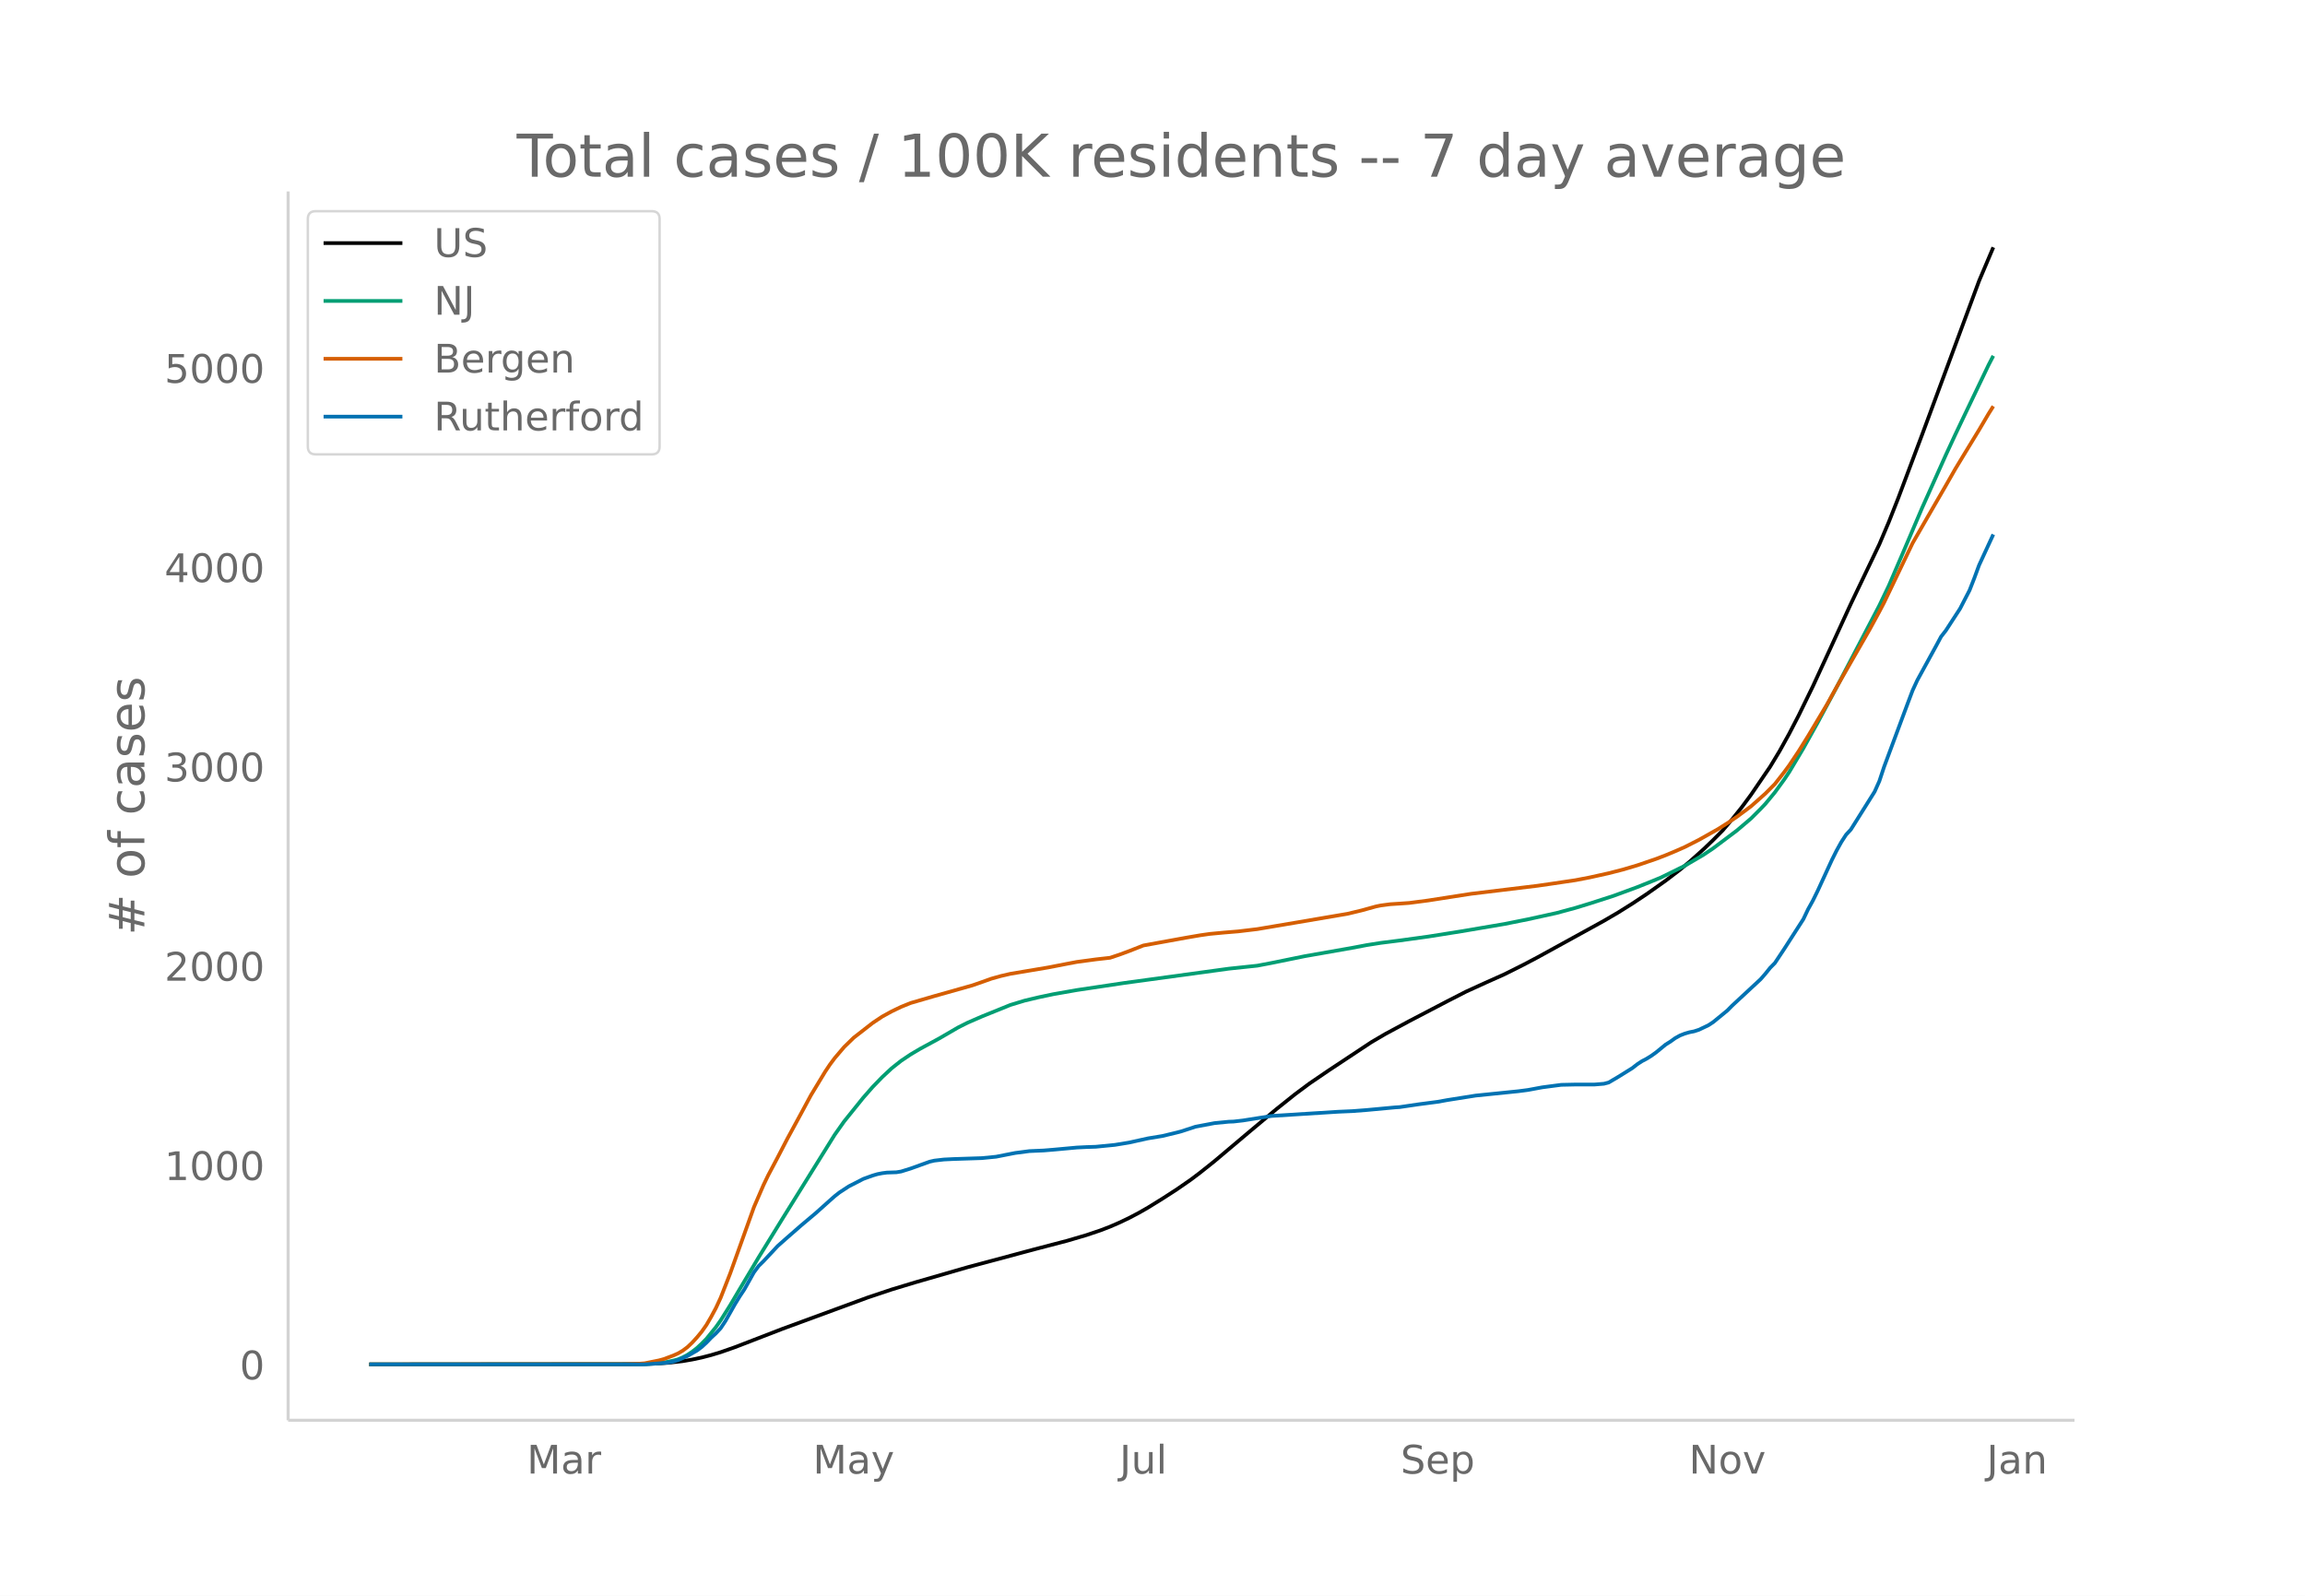
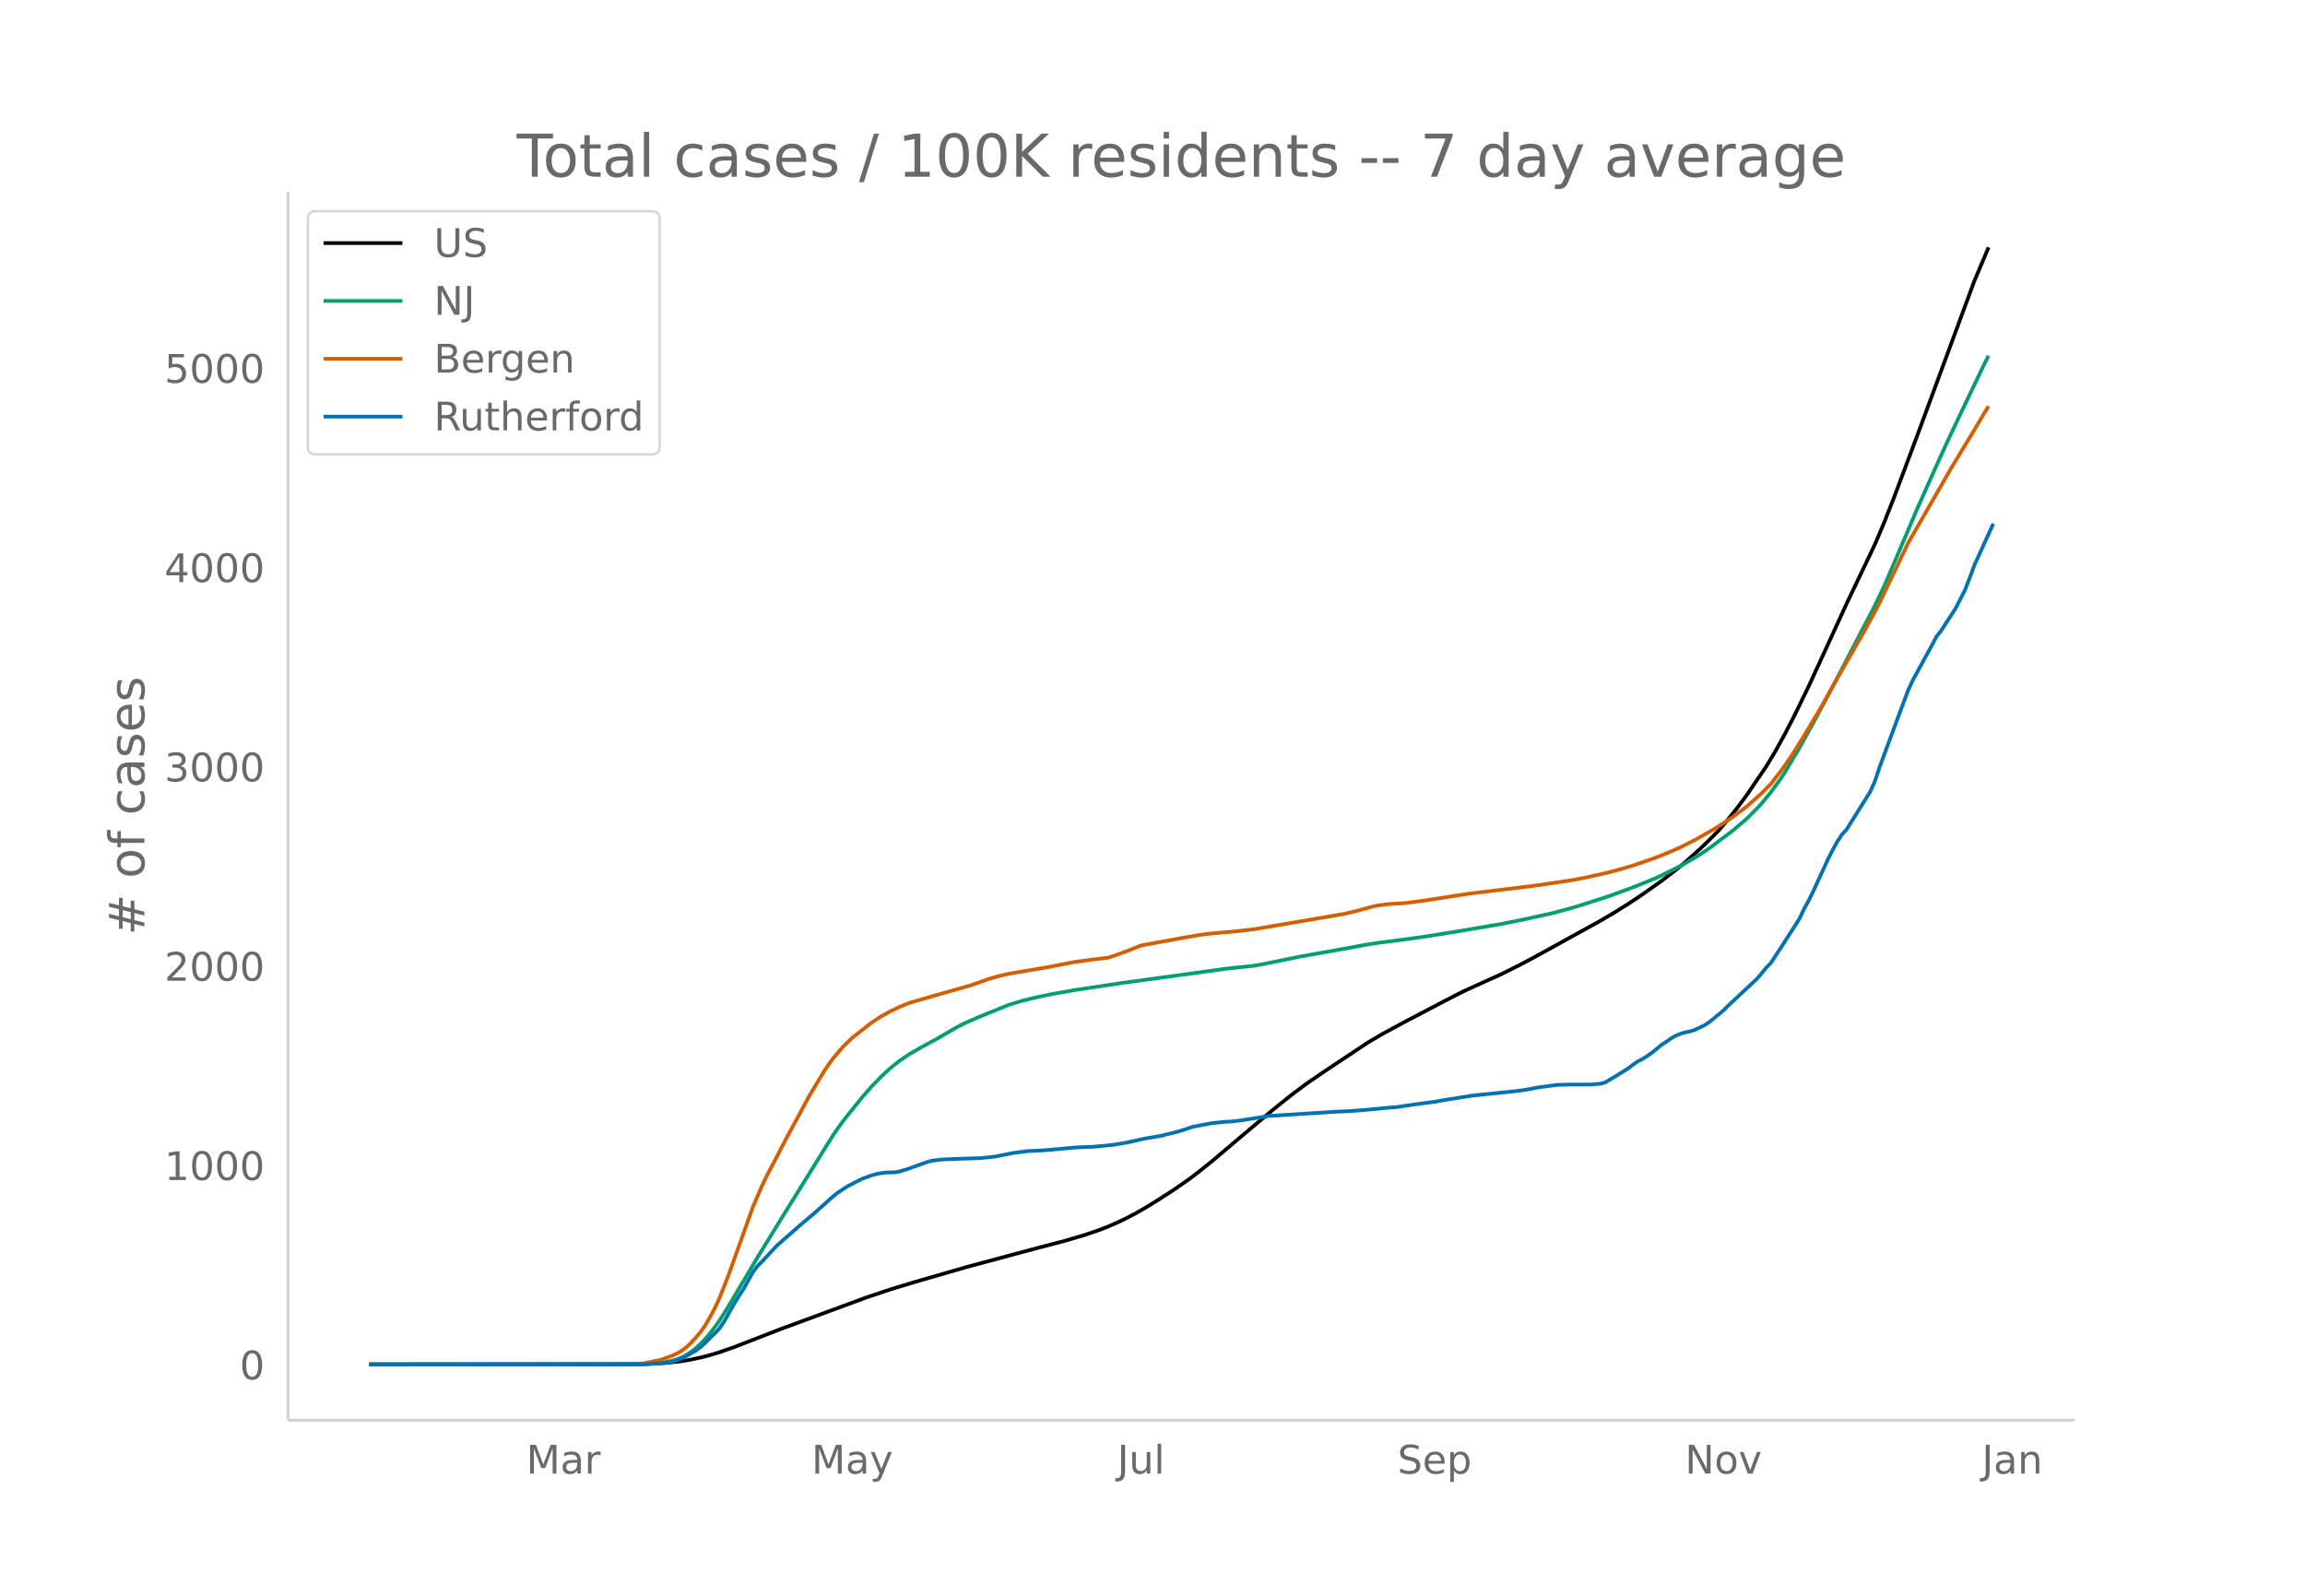
<svg xmlns="http://www.w3.org/2000/svg" xmlns:xlink="http://www.w3.org/1999/xlink" height="864" viewBox="0 0 936 648" width="1248">
  <defs>
    <style>*{stroke-linecap:butt;stroke-linejoin:round}</style>
  </defs>
  <g id="figure_1">
    <path d="M0 648h936V0H0z" fill="#fff" id="patch_1" />
    <g id="axes_1">
      <path d="M117 576.72h725.4V77.76H117z" fill="none" id="patch_2" />
-       <path clip-path="url(#p4361924547)" d="M149.973 554.04l107.98-.093 7.714-.192 5.784-.365 5.785-.664 3.856-.664 3.857-.818 3.856-1 3.857-1.166 5.784-2.025 7.713-2.978 11.57-4.471 34.708-12.757 9.641-3.225 9.641-2.92 21.21-6.123 26.996-7.239 13.497-3.529 7.713-2.27 5.785-1.953 3.857-1.487 3.856-1.676 3.856-1.845 3.857-2.025 3.856-2.207 5.785-3.581 5.785-3.734 5.784-4.007 3.857-2.91 5.785-4.617 13.497-11.38 11.57-9.692 7.713-6.159 5.784-4.303 7.713-5.252 17.354-11.494 5.785-3.394 9.641-5.186 15.426-8.058 7.713-3.948 7.713-3.517 7.713-3.45 7.713-3.856 5.784-3.05 26.995-14.847 5.785-3.386 5.785-3.622 5.785-3.846 7.712-5.453 5.785-4.418 3.857-3.192 5.784-5.18 3.857-3.702 3.856-3.891 3.857-4.534 3.856-4.815 3.857-5.218 7.712-11.301 3.857-6.39 3.856-6.966 3.857-7.445 5.785-11.847 7.712-16.725 7.713-16.773 11.57-24.177 3.856-9.096 3.857-9.758 9.64-25.635 23.14-62.455 5.784-13.648h0" fill="none" stroke="#000" stroke-linecap="round" stroke-width="1.5" id="line2d_1" />
-       <path clip-path="url(#p4361924547)" d="M149.973 554.04l109.909-.09 5.785-.255 3.856-.403 3.856-.79 1.929-.518 1.928-.799 1.928-1.032 1.928-1.276 1.929-1.493 1.928-1.796 1.928-1.955 3.856-4.76 1.929-2.743 3.856-6.134 3.857-6.531 7.713-12.932 9.64-15.638 21.211-34.086 3.857-5.45 7.713-9.576 3.856-4.402 3.857-3.985 3.856-3.597 3.856-3.055 3.857-2.58 3.856-2.28 7.713-4.188 7.713-4.483 3.857-1.936 5.784-2.516 11.57-4.682 5.784-1.756 5.785-1.373 5.785-1.223 9.64-1.695 19.283-2.882 42.421-5.797 11.57-1.22 5.784-1.102 13.498-2.754 19.282-3.39 5.785-1.098 5.785-.917 7.713-.968 11.569-1.594 13.498-2.146 17.354-2.94 9.64-1.928 11.57-2.544 7.713-2.084 5.785-1.77 9.64-3.107 9.642-3.546 5.785-2.319 3.856-1.594 9.641-4.742 7.713-4.514 3.857-2.595 9.64-7.24 5.786-4.919 3.856-3.86 1.928-2.039 3.857-4.666 3.856-5.307 1.928-2.884 5.785-9.712 5.785-10.39 7.713-14.382 17.354-33.209 3.856-8.058 5.785-13.45 7.713-18.094 9.641-21.502 3.856-8.317 3.857-8.104 9.641-20.133 1.928-3.727h0" fill="none" stroke="#009e73" stroke-linecap="round" stroke-width="1.5" id="line2d_2" />
-       <path clip-path="url(#p4361924547)" d="M149.973 554.04l104.124-.11 5.785-.199 1.928-.151 5.785-1.166 1.928-.527 3.856-1.445 1.929-.851 1.928-1.128 1.928-1.442 1.928-1.83 1.929-2.124 1.928-2.323 1.928-2.739 1.928-3.318 1.928-3.588 1.929-4.169 3.856-9.848 9.641-26.903 3.857-8.929 1.928-4.006 3.856-7.277 3.857-7.443 5.785-10.636 3.856-7.154 3.857-6.376 1.928-3.194 1.928-2.885 1.928-2.596 3.857-4.533 3.856-3.756 7.713-6.007 3.857-2.57 3.856-2.12 3.856-1.849 3.857-1.564 9.641-2.805 15.426-4.351 3.856-1.34 3.857-1.38 3.856-1.078 3.857-.897 15.426-2.591 7.712-1.5 3.857-.73 7.713-1.038 5.785-.653 3.856-1.291 3.856-1.425 5.785-2.269 5.785-1.061 11.57-2.105 5.784-.993 3.856-.55 5.785-.543 5.785-.478 7.713-.923 7.713-1.302 25.067-4.26 3.856-.652 5.785-1.395 5.784-1.599 1.929-.393 3.856-.511 3.857-.246 3.856-.266 7.713-1.008 17.354-2.701 26.995-3.267 5.785-.837 9.641-1.43 5.785-1.115 7.713-1.71 5.784-1.483 5.785-1.718 7.713-2.63 3.856-1.475 3.857-1.61 3.856-1.698 5.785-2.933 7.713-4.348 3.856-2.427 3.857-2.588 5.785-4.305 5.784-5.129 3.857-3.875 3.856-4.925 1.928-2.614 3.857-5.768 3.856-6.186 7.713-12.905 3.857-6.967 13.497-23.55 3.857-7.09 1.928-3.68 11.57-24.124 5.784-10.058 7.713-13.323 3.856-6.763 3.857-6.364 5.785-9.481 3.856-6.55 1.928-3.063h0" fill="none" stroke="#d55e00" stroke-linecap="round" stroke-width="1.5" id="line2d_3" />
-       <path clip-path="url(#p4361924547)" d="M149.973 554.04H261.81l7.713-.569 1.928-.19 1.928-.378 1.929-.569 3.856-1.705 3.857-2.211 1.928-1.453 1.928-1.77 1.928-2.02 1.928-1.77 1.929-2.084 1.928-2.906 3.856-6.823 1.929-3.158 1.928-2.906 3.856-6.886 1.929-2.59 1.928-1.895 5.784-6.19 3.857-3.412 5.785-5.054 5.784-4.864 5.785-5.18 1.928-1.706 1.928-1.516 3.857-2.527 3.856-1.958 1.929-1.011 3.856-1.39 1.928-.568 1.929-.38 1.928-.252 3.856-.126 1.928-.316 3.857-1.2 7.713-2.78 1.928-.442 3.857-.443 3.856-.19 11.57-.378 5.784-.569 7.713-1.516 5.785-.758 5.784-.253 3.857-.315 9.64-.885 3.857-.19 3.857-.126 7.713-.758 5.784-.947 7.713-1.706 5.785-.948 5.785-1.39 1.928-.505 5.785-1.895 7.713-1.453 5.784-.568 1.929-.064 3.856-.442 11.57-1.832 26.995-1.705 5.784-.253 5.785-.442 11.57-1.074 1.928-.127 3.856-.568 3.856-.569 7.713-1.01 3.857-.695 11.57-1.832 17.353-1.77 3.857-.504 5.784-1.074 7.713-1.011 5.785-.126h7.713l3.856-.316 1.929-.506 3.856-2.274 5.785-3.6 1.928-1.517 1.928-1.263 1.929-1.011 1.928-1.2 1.928-1.39 3.856-3.159 1.929-1.2 1.928-1.39 1.928-1.074 1.928-.758 1.929-.568 1.928-.38 1.928-.631 3.856-1.832 1.929-1.263 5.784-4.738 1.929-1.959 11.569-10.739 1.928-2.21 1.928-2.401 1.929-1.959 3.856-5.812 7.713-12.002 1.928-4.043 1.929-3.475 1.928-3.916 5.784-12.572 1.929-3.853 1.928-3.475 1.928-2.969 1.928-2.084 9.642-15.351 1.928-4.296 1.928-5.812 9.641-25.9 1.928-5.117 1.929-4.17 7.713-14.087 1.928-3.6 1.928-2.464 5.785-8.908 3.856-7.454 1.928-4.927 1.929-5.244 5.784-12.508h0" fill="none" stroke="#0072b2" stroke-linecap="round" stroke-width="1.5" id="line2d_4" />
+       <path clip-path="url(#pacb5ca2078)" d="M149.973 554.04l107.666-.093 7.69-.192 5.768-.365 5.768-.664 3.845-.664 3.845-.818 3.846-1 3.845-1.166 5.768-2.025 7.69-2.978 11.536-4.471 34.607-12.757 9.613-3.225 9.613-2.92 21.148-6.123 26.917-7.239 13.458-3.529 7.69-2.27 5.768-1.953 3.846-1.487 3.845-1.676 3.845-1.845 3.845-2.025 3.845-2.207 5.768-3.581 5.768-3.734 5.768-4.007 3.845-2.91 5.768-4.617 13.458-11.38 11.536-9.692 7.69-6.159 5.768-4.303 7.69-5.252 17.304-11.494 5.768-3.394 9.613-5.186 15.38-8.058 7.691-3.948 7.69-3.517 7.691-3.45 7.69-3.856 5.768-3.05 26.917-14.847 5.768-3.386 5.767-3.622 5.768-3.846 7.69-5.453 5.769-4.418 3.845-3.192 5.768-5.18 3.845-3.702 3.845-3.891 3.845-4.534 3.845-4.815 3.846-5.218 7.69-11.301 3.845-6.39 3.846-6.966 3.845-7.445 5.768-11.847 7.69-16.725 7.69-16.773 11.536-24.177 3.845-9.096 3.846-9.758 9.613-25.635 23.07-62.455 5.769-13.648h0" fill="none" stroke="#000" stroke-linecap="round" stroke-width="1.5" id="line2d_1" />
+       <path clip-path="url(#pacb5ca2078)" d="M149.973 554.04l109.588-.09 5.768-.255 3.845-.403 3.846-.79 1.922-.518 1.923-.799 1.922-1.032 1.923-1.276 1.923-1.493 1.922-1.796 1.923-1.955 3.845-4.76 1.923-2.743 3.845-6.134 3.845-6.531 7.69-12.932 9.614-15.638 21.148-34.086 3.846-5.45 7.69-9.576 3.845-4.402 3.845-3.985 3.846-3.597 3.845-3.055 3.845-2.58 3.845-2.28 7.69-4.188 7.691-4.483 3.845-1.936 5.768-2.516 11.536-4.682 5.768-1.756 5.767-1.373 5.768-1.223 9.613-1.695 19.226-2.882 42.298-5.797 11.535-1.22 5.768-1.102 13.459-2.754 19.226-3.39 5.767-1.098 5.768-.917 7.69-.968 11.536-1.594 13.459-2.146 17.303-2.94 9.613-1.928 11.536-2.544 7.69-2.084 5.768-1.77 9.613-3.107 9.613-3.546 5.768-2.319 3.845-1.594 9.613-4.742 7.69-4.514 3.846-2.595 9.613-7.24 5.768-4.919 3.845-3.86 1.922-2.039 3.846-4.666 3.845-5.307 1.923-2.884 5.767-9.712 5.768-10.39 7.69-14.382 17.304-33.209 3.845-8.058 5.768-13.45 7.69-18.094 9.614-21.502 3.845-8.317 3.845-8.104 9.613-20.133 1.923-3.727h0" fill="none" stroke="#009e73" stroke-linecap="round" stroke-width="1.5" id="line2d_2" />
+       <path clip-path="url(#pacb5ca2078)" d="M149.973 554.04l103.82-.11 5.768-.199 1.923-.151 5.768-1.166 1.922-.527 3.846-1.445 1.922-.851 1.923-1.128 1.922-1.442 1.923-1.83 1.923-2.124 1.922-2.323 1.923-2.739 1.923-3.318 1.922-3.588 1.923-4.169 3.845-9.848 9.613-26.903 3.845-8.929 1.923-4.006 3.845-7.277 3.845-7.443 5.768-10.636 3.845-7.154 3.845-6.376 1.923-3.194 1.923-2.885 1.922-2.596 3.846-4.533 3.845-3.756 7.69-6.007 3.845-2.57 3.846-2.12 3.845-1.849 3.845-1.564 9.613-2.805 15.38-4.351 3.846-1.34 3.845-1.38 3.846-1.078 3.845-.897 15.38-2.591 7.691-1.5 3.845-.73 7.69-1.038 5.769-.653 3.845-1.291 3.845-1.425 5.768-2.269 5.768-1.061 11.535-2.105 5.768-.993 3.845-.55 5.768-.543 5.768-.478 7.69-.923 7.69-1.302 24.995-4.26 3.845-.652 5.768-1.395 5.768-1.599 1.922-.393 3.845-.511 3.846-.246 3.845-.266 7.69-1.008 17.304-2.701 26.916-3.267 5.768-.837 9.613-1.43 5.768-1.115 7.69-1.71 5.768-1.483 5.768-1.718 7.69-2.63 3.846-1.475 3.845-1.61 3.845-1.698 5.768-2.933 7.69-4.348 3.846-2.427 3.845-2.588 5.768-4.305 5.767-5.129 3.846-3.875 3.845-4.925 1.923-2.614 3.845-5.768 3.845-6.186 7.69-12.905 3.846-6.967 13.458-23.55 3.845-7.09 1.923-3.68 11.535-24.124 5.768-10.058 7.69-13.323 3.846-6.763 3.845-6.364 5.768-9.481 3.845-6.55 1.923-3.063h0" fill="none" stroke="#d55e00" stroke-linecap="round" stroke-width="1.5" id="line2d_3" />
+       <path clip-path="url(#pacb5ca2078)" d="M149.973 554.04h111.511l7.69-.569 1.923-.19 1.923-.378 1.922-.569 3.845-1.705 3.846-2.211 1.922-1.453 1.923-1.77 1.923-2.02 1.922-1.77 1.923-2.084 1.922-2.906 3.846-6.823 1.922-3.158 1.923-2.906 3.845-6.886 1.923-2.59 1.922-1.895 5.768-6.19 3.845-3.412 5.768-5.054 5.768-4.864 5.768-5.18 1.922-1.706 1.923-1.516 3.845-2.527 3.845-1.958 1.923-1.011 3.845-1.39 1.923-.568 1.922-.38 1.923-.252 3.845-.126 1.923-.316 3.845-1.2 7.69-2.78 1.923-.442 3.845-.443 3.846-.19 11.535-.378 5.768-.569 7.69-1.516 5.768-.758 5.768-.253 3.845-.315 9.613-.885 3.846-.19 3.845-.126 7.69-.758 5.768-.947 7.69-1.706 5.768-.948 5.768-1.39 1.923-.505 5.768-1.895 7.69-1.453 5.768-.568 1.922-.064 3.846-.442 11.535-1.832 26.917-1.705 5.768-.253 5.767-.442 11.536-1.074 1.923-.127 3.845-.568 3.845-.569 7.69-1.01 3.846-.695 11.535-1.832 17.304-1.77 3.845-.504 5.768-1.074 7.69-1.011 5.768-.126h7.69l3.846-.316 1.922-.506 3.846-2.274 5.767-3.6 1.923-1.517 1.923-1.263 1.922-1.011 1.923-1.2 1.922-1.39 3.846-3.159 1.922-1.2 1.923-1.39 1.923-1.074 1.922-.758 1.923-.568 1.922-.38 1.923-.631 3.845-1.832 1.923-1.263 5.768-4.738 1.922-1.959 11.536-10.739 1.922-2.21 1.923-2.401 1.923-1.959 3.845-5.812 7.69-12.002 1.923-4.043 1.923-3.475 1.922-3.916 5.768-12.572 1.923-3.853 1.922-3.475 1.923-2.969 1.922-2.084 9.613-15.351 1.923-4.296 1.923-5.812 9.613-25.9 1.922-5.117 1.923-4.17 7.69-14.087 1.923-3.6 1.923-2.464 5.767-8.908 3.846-7.454 1.922-4.927 1.923-5.244 7.69-16.867h0" fill="none" stroke="#0072b2" stroke-linecap="round" stroke-width="1.5" id="line2d_4" />
      <path d="M117 576.72V77.76" fill="none" stroke="#d3d3d3" stroke-linecap="square" stroke-width="1.25" id="patch_3" />
      <path d="M117 576.72h725.4" fill="none" stroke="#d3d3d3" stroke-linecap="square" stroke-width="1.25" id="patch_4" />
      <g id="matplotlib.axis_1">
        <g id="xtick_1">
-           <g transform="matrix(.16 0 0 -.16 213.936 598.378)" fill="#696969" id="text_1">
+           <g transform="matrix(.16 0 0 -.16 213.706 598.378)" fill="#696969" id="text_1">
            <defs>
              <path d="M9.813 72.906h14.703l18.593-49.61 18.703 49.61h14.704V0H66.89v64.016l-18.797-50h-9.907l-18.796 50V0H9.813z" id="DejaVuSans-77" />
              <path d="M34.281 27.484q-10.89 0-15.093-2.484-4.204-2.484-4.204-8.5 0-4.781 3.157-7.594 3.156-2.797 8.562-2.797 7.485 0 12 5.297 4.516 5.297 4.516 14.078v2zm17.922 3.72V0H43.22v8.297Q40.14 3.328 35.547.953q-4.594-2.375-11.234-2.375-8.391 0-13.36 4.719Q6 8.016 6 15.922q0 9.219 6.172 13.906 6.187 4.688 18.437 4.688h12.61v.89q0 6.203-4.078 9.594-4.078 3.39-11.453 3.39-4.688 0-9.141-1.124-4.438-1.125-8.531-3.375v8.312q4.921 1.906 9.562 2.844 4.64.953 9.031.953 11.875 0 17.735-6.156 5.86-6.14 5.86-18.64z" id="DejaVuSans-97" />
              <path d="M41.11 46.297q-1.516.875-3.297 1.281Q36.03 48 33.89 48q-7.625 0-11.703-4.953-4.079-4.953-4.079-14.234V0H9.08v54.688h9.03v-8.5q2.844 4.984 7.375 7.39Q30.031 56 36.531 56q.922 0 2.047-.125 1.125-.11 2.484-.36z" id="DejaVuSans-114" />
            </defs>
            <use xlink:href="#DejaVuSans-77" />
            <use x="86.279" xlink:href="#DejaVuSans-97" />
            <use x="147.559" xlink:href="#DejaVuSans-114" />
          </g>
        </g>
        <g id="xtick_2">
-           <g transform="matrix(.16 0 0 -.16 330.112 598.378)" fill="#696969" id="text_2">
+           <g transform="matrix(.16 0 0 -.16 329.539 598.378)" fill="#696969" id="text_2">
            <defs>
              <path d="M32.172-5.078q-3.797-9.766-7.422-12.735-3.61-2.984-9.656-2.984H7.906v7.516h5.282q3.703 0 5.75 1.765Q21-9.766 23.483-3.219l1.61 4.094-22.11 53.813H12.5l17.094-42.766 17.093 42.766h9.516z" id="DejaVuSans-121" />
            </defs>
            <use xlink:href="#DejaVuSans-77" />
            <use x="86.279" xlink:href="#DejaVuSans-97" />
            <use x="147.559" xlink:href="#DejaVuSans-121" />
          </g>
        </g>
        <g id="xtick_3">
-           <g transform="matrix(.16 0 0 -.16 454.622 598.378)" fill="#696969" id="text_3">
+           <g transform="matrix(.16 0 0 -.16 453.705 598.378)" fill="#696969" id="text_3">
            <defs>
              <path d="M9.813 72.906h9.859V5.078q0-13.187-5-19.14-5-5.954-16.094-5.954h-3.75v8.297h3.078q6.531 0 9.219 3.672Q9.813-4.39 9.813 5.078z" id="DejaVuSans-74" />
              <path d="M8.5 21.578v33.11h8.984V21.922q0-7.766 3.016-11.656 3.031-3.875 9.094-3.875 7.265 0 11.484 4.64 4.234 4.64 4.234 12.656v31h8.985V0h-8.984v8.406Q42.047 3.422 37.718 1q-4.313-2.422-10.032-2.422-9.421 0-14.312 5.86Q8.5 10.296 8.5 21.578zM31.11 56z" id="DejaVuSans-117" />
              <path d="M9.422 75.984h8.984V0H9.422z" id="DejaVuSans-108" />
            </defs>
            <use xlink:href="#DejaVuSans-74" />
            <use x="29.492" xlink:href="#DejaVuSans-117" />
            <use x="92.871" xlink:href="#DejaVuSans-108" />
          </g>
        </g>
        <g id="xtick_4">
-           <g transform="matrix(.16 0 0 -.16 568.744 598.378)" fill="#696969" id="text_4">
+           <g transform="matrix(.16 0 0 -.16 567.48 598.378)" fill="#696969" id="text_4">
            <defs>
              <path d="M53.516 70.516V60.89q-5.61 2.687-10.594 4-4.984 1.328-9.625 1.328-8.047 0-12.422-3.125t-4.375-8.89q0-4.845 2.906-7.313 2.907-2.453 11.016-3.97l5.953-1.218q11.031-2.11 16.281-7.406 5.25-5.297 5.25-14.172 0-10.61-7.11-16.078-7.093-5.469-20.812-5.469-5.172 0-11.015 1.172Q13.14.922 6.89 3.219v10.156q6-3.36 11.765-5.078 5.766-1.703 11.328-1.703 8.438 0 13.032 3.312 4.593 3.328 4.593 9.485 0 5.359-3.297 8.39-3.296 3.032-10.812 4.547L27.484 33.5q-11.03 2.188-15.968 6.875-4.922 4.688-4.922 13.047 0 9.672 6.812 15.234 6.813 5.563 18.766 5.563 5.14 0 10.453-.938 5.328-.922 10.89-2.765z" id="DejaVuSans-83" />
              <path d="M56.203 29.594v-4.39H14.891q.593-9.282 5.593-14.142 5-4.859 13.938-4.859 5.172 0 10.031 1.266 4.86 1.265 9.656 3.812v-8.5Q49.266.734 44.187-.344 39.11-1.422 33.892-1.422q-13.094 0-20.735 7.61-7.64 7.625-7.64 20.625 0 13.421 7.25 21.296Q20.016 56 32.328 56q11.031 0 17.453-7.11 6.422-7.093 6.422-19.296zm-8.984 2.64q-.094 7.36-4.125 11.75-4.032 4.407-10.672 4.407-7.516 0-12.031-4.25-4.516-4.25-5.203-11.97z" id="DejaVuSans-101" />
              <path d="M18.11 8.203v-29H9.077v75.484h9.031v-8.296q2.844 4.875 7.157 7.234Q29.594 56 35.594 56q9.968 0 16.187-7.906 6.235-7.907 6.235-20.797T51.78 6.484q-6.218-7.906-16.187-7.906-6 0-10.328 2.375-4.313 2.375-7.157 7.25zm30.578 19.094q0 9.906-4.079 15.547-4.078 5.64-11.203 5.64-7.14 0-11.218-5.64-4.079-5.64-4.079-15.547 0-9.906 4.078-15.547 4.079-5.64 11.22-5.64 7.124 0 11.202 5.64t4.078 15.547z" id="DejaVuSans-112" />
            </defs>
            <use xlink:href="#DejaVuSans-83" />
            <use x="63.477" xlink:href="#DejaVuSans-101" />
            <use x="125" xlink:href="#DejaVuSans-112" />
          </g>
        </g>
        <g id="xtick_5">
-           <g transform="matrix(.16 0 0 -.16 685.831 598.378)" fill="#696969" id="text_5">
+           <g transform="matrix(.16 0 0 -.16 684.224 598.378)" fill="#696969" id="text_5">
            <defs>
              <path d="M9.813 72.906h13.28l32.329-60.984v60.984h9.562V0h-13.28L19.39 60.984V0H9.813z" id="DejaVuSans-78" />
              <path d="M30.61 48.39q-7.22 0-11.422-5.64-4.204-5.64-4.204-15.453 0-9.813 4.172-15.453 4.188-5.64 11.453-5.64 7.188 0 11.375 5.655 4.203 5.672 4.203 15.438 0 9.719-4.203 15.406-4.187 5.688-11.375 5.688zm0 7.61q11.718 0 18.406-7.625 6.703-7.61 6.703-21.078 0-13.422-6.703-21.078-6.688-7.64-18.407-7.64-11.765 0-18.437 7.64-6.656 7.656-6.656 21.078 0 13.469 6.656 21.078Q18.844 56 30.609 56z" id="DejaVuSans-111" />
              <path d="M2.984 54.688H12.5L29.594 8.797l17.093 45.89h9.516L35.687 0H23.485z" id="DejaVuSans-118" />
            </defs>
            <use xlink:href="#DejaVuSans-78" />
            <use x="74.805" xlink:href="#DejaVuSans-111" />
            <use x="135.986" xlink:href="#DejaVuSans-118" />
          </g>
        </g>
        <g id="xtick_6">
-           <g transform="matrix(.16 0 0 -.16 806.736 598.378)" fill="#696969" id="text_6">
+           <g transform="matrix(.16 0 0 -.16 804.785 598.378)" fill="#696969" id="text_6">
            <defs>
              <path d="M54.89 33.016V0h-8.984v32.719q0 7.765-3.031 11.61-3.031 3.858-9.078 3.858-7.281 0-11.484-4.64-4.204-4.625-4.204-12.64V0H9.08v54.688h9.03v-8.5q3.235 4.937 7.594 7.374Q30.078 56 35.797 56q9.422 0 14.25-5.828 4.844-5.828 4.844-17.156z" id="DejaVuSans-110" />
            </defs>
            <use xlink:href="#DejaVuSans-74" />
            <use x="29.492" xlink:href="#DejaVuSans-97" />
            <use x="90.771" xlink:href="#DejaVuSans-110" />
          </g>
        </g>
      </g>
      <g id="matplotlib.axis_2">
        <g id="ytick_1">
          <g transform="matrix(.16 0 0 -.16 97.32 560.119)" fill="#696969" id="text_7">
            <defs>
              <path d="M31.781 66.406q-7.61 0-11.453-7.5Q16.5 51.422 16.5 36.375q0-14.984 3.828-22.484 3.844-7.5 11.453-7.5 7.672 0 11.5 7.5 3.844 7.5 3.844 22.484 0 15.047-3.844 22.531-3.828 7.5-11.5 7.5zm0 7.813q12.266 0 18.735-9.703 6.468-9.688 6.468-28.141 0-18.406-6.468-28.11-6.47-9.687-18.735-9.687-12.25 0-18.718 9.688-6.47 9.703-6.47 28.109 0 18.453 6.47 28.14Q19.53 74.22 31.78 74.22z" id="DejaVuSans-48" />
            </defs>
            <use xlink:href="#DejaVuSans-48" />
          </g>
        </g>
        <g id="ytick_2">
          <g transform="matrix(.16 0 0 -.16 66.78 479.182)" fill="#696969" id="text_8">
            <defs>
              <path d="M12.406 8.297h16.11v55.625l-17.532-3.516v8.985l17.438 3.515h9.86V8.296H54.39V0H12.406z" id="DejaVuSans-49" />
            </defs>
            <use xlink:href="#DejaVuSans-49" />
            <use x="63.623" xlink:href="#DejaVuSans-48" />
            <use x="127.246" xlink:href="#DejaVuSans-48" />
            <use x="190.869" xlink:href="#DejaVuSans-48" />
          </g>
        </g>
        <g id="ytick_3">
          <g transform="matrix(.16 0 0 -.16 66.78 398.246)" fill="#696969" id="text_9">
            <defs>
              <path d="M19.188 8.297h34.421V0H7.33v8.297q5.609 5.812 15.296 15.594 9.703 9.797 12.188 12.64 4.734 5.313 6.609 9 1.89 3.688 1.89 7.25 0 5.813-4.078 9.469-4.078 3.672-10.625 3.672-4.64 0-9.797-1.61-5.14-1.609-11-4.89v9.969Q13.767 71.78 18.938 73q5.188 1.219 9.485 1.219 11.328 0 18.062-5.672 6.735-5.656 6.735-15.125 0-4.5-1.688-8.531-1.672-4.016-6.125-9.485-1.218-1.422-7.765-8.187-6.532-6.766-18.453-18.922z" id="DejaVuSans-50" />
            </defs>
            <use xlink:href="#DejaVuSans-50" />
            <use x="63.623" xlink:href="#DejaVuSans-48" />
            <use x="127.246" xlink:href="#DejaVuSans-48" />
            <use x="190.869" xlink:href="#DejaVuSans-48" />
          </g>
        </g>
        <g id="ytick_4">
          <g transform="matrix(.16 0 0 -.16 66.78 317.309)" fill="#696969" id="text_10">
            <defs>
              <path d="M40.578 39.313Q47.656 37.797 51.625 33q3.984-4.781 3.984-11.813 0-10.78-7.422-16.703-7.421-5.906-21.093-5.906-4.578 0-9.438.906-4.86.907-10.031 2.72v9.515q4.094-2.39 8.969-3.61 4.89-1.218 10.218-1.218 9.266 0 14.125 3.656 4.86 3.656 4.86 10.64 0 6.454-4.516 10.079-4.515 3.64-12.562 3.64h-8.5v8.11h8.89q7.266 0 11.125 2.906 3.86 2.906 3.86 8.375 0 5.61-3.985 8.61-3.968 3.015-11.39 3.015-4.063 0-8.703-.89-4.641-.876-10.203-2.72v8.782q5.624 1.562 10.53 2.344 4.907.78 9.25.78 11.235 0 17.766-5.109 6.547-5.093 6.547-13.78 0-6.063-3.468-10.235-3.47-4.172-9.86-5.782z" id="DejaVuSans-51" />
            </defs>
            <use xlink:href="#DejaVuSans-51" />
            <use x="63.623" xlink:href="#DejaVuSans-48" />
            <use x="127.246" xlink:href="#DejaVuSans-48" />
            <use x="190.869" xlink:href="#DejaVuSans-48" />
          </g>
        </g>
        <g id="ytick_5">
          <g transform="matrix(.16 0 0 -.16 66.78 236.372)" fill="#696969" id="text_11">
            <defs>
              <path d="M37.797 64.313L12.89 25.39h24.906zm-2.594 8.593H47.61V25.391h10.407v-8.203H47.609V0h-9.812v17.188H4.89v9.515z" id="DejaVuSans-52" />
            </defs>
            <use xlink:href="#DejaVuSans-52" />
            <use x="63.623" xlink:href="#DejaVuSans-48" />
            <use x="127.246" xlink:href="#DejaVuSans-48" />
            <use x="190.869" xlink:href="#DejaVuSans-48" />
          </g>
        </g>
        <g id="ytick_6">
          <g transform="matrix(.16 0 0 -.16 66.78 155.436)" fill="#696969" id="text_12">
            <defs>
              <path d="M10.797 72.906h38.719v-8.312H19.828v-17.86q2.14.735 4.281 1.094 2.157.36 4.313.36 12.203 0 19.328-6.688 7.14-6.688 7.14-18.11 0-11.765-7.328-18.296-7.328-6.516-20.656-6.516-4.593 0-9.36.781-4.75.782-9.827 2.344v9.922q4.39-2.39 9.078-3.563 4.687-1.171 9.906-1.171 8.453 0 13.375 4.437 4.938 4.438 4.938 12.063 0 7.609-4.938 12.047-4.922 4.453-13.375 4.453-3.953 0-7.89-.875-3.922-.875-8.016-2.735z" id="DejaVuSans-53" />
            </defs>
            <use xlink:href="#DejaVuSans-53" />
            <use x="63.623" xlink:href="#DejaVuSans-48" />
            <use x="127.246" xlink:href="#DejaVuSans-48" />
            <use x="190.869" xlink:href="#DejaVuSans-48" />
          </g>
        </g>
        <g transform="matrix(0 -.2 -.2 0 58.62 379.813)" fill="#696969" id="text_13">
          <defs>
            <path d="M51.125 44H36.922l-4.11-16.313h14.313zm-7.328 27.781l-5.078-20.265h14.265L58.11 71.78h7.813L60.89 51.516h15.234V44h-17.14l-4-16.313h15.53V20.22H53.079L48 0h-7.813l5.032 20.219H30.906L25.875 0h-7.86l5.079 20.219H7.719v7.468h17.187L29 44H13.281v7.516h17.625l4.985 20.265z" id="DejaVuSans-35" />
            <path d="M37.11 75.984V68.5h-8.594q-4.828 0-6.72-1.953-1.874-1.953-1.874-7.031v-4.828h14.797v-6.985H19.922V0H10.89v47.703H2.297v6.984h8.594V58.5q0 9.125 4.25 13.297 4.25 4.187 13.468 4.187z" id="DejaVuSans-102" />
            <path d="M48.781 52.594v-8.407q-3.812 2.11-7.64 3.157-3.828 1.047-7.735 1.047-8.75 0-13.593-5.547-4.829-5.532-4.829-15.547 0-10.016 4.829-15.563 4.843-5.53 13.593-5.53 3.907 0 7.735 1.046 3.828 1.047 7.64 3.156V2.094Q45.016.344 40.984-.531q-4.015-.89-8.562-.89-12.36 0-19.64 7.765-7.266 7.765-7.266 20.953 0 13.375 7.343 21.031Q20.22 56 33.016 56q4.14 0 8.093-.86 3.953-.843 7.672-2.546z" id="DejaVuSans-99" />
            <path d="M44.281 53.078v-8.5q-3.797 1.953-7.906 2.922-4.094.984-8.5.984-6.688 0-10.031-2.047-3.344-2.046-3.344-6.156 0-3.125 2.39-4.906 2.391-1.781 9.626-3.39l3.078-.688q9.562-2.047 13.593-5.781 4.032-3.735 4.032-10.422 0-7.625-6.032-12.078-6.03-4.438-16.578-4.438-4.39 0-9.156.86Q10.688.296 5.422 2v9.281q4.984-2.594 9.812-3.89 4.829-1.282 9.579-1.282 6.343 0 9.75 2.172 3.421 2.172 3.421 6.125 0 3.656-2.468 5.61-2.453 1.953-10.813 3.765l-3.125.735q-8.344 1.75-12.062 5.39-3.704 3.64-3.704 9.985 0 7.718 5.47 11.906Q16.75 56 26.811 56q4.97 0 9.36-.734 4.406-.72 8.11-2.188z" id="DejaVuSans-115" />
          </defs>
          <use xlink:href="#DejaVuSans-35" />
          <use x="83.789" xlink:href="#DejaVuSans-32" />
          <use x="115.576" xlink:href="#DejaVuSans-111" />
          <use x="176.758" xlink:href="#DejaVuSans-102" />
          <use x="211.963" xlink:href="#DejaVuSans-32" />
          <use x="243.75" xlink:href="#DejaVuSans-99" />
          <use x="298.73" xlink:href="#DejaVuSans-97" />
          <use x="360.01" xlink:href="#DejaVuSans-115" />
          <use x="412.109" xlink:href="#DejaVuSans-101" />
          <use x="473.633" xlink:href="#DejaVuSans-115" />
        </g>
      </g>
      <g transform="matrix(.24 0 0 -.24 209.82 71.76)" fill="#696969" id="text_14">
        <defs>
          <path d="M-.297 72.906h61.672v-8.312H35.5V0h-9.906v64.594H-.296z" id="DejaVuSans-84" />
          <path d="M18.313 70.219V54.688h18.5v-6.985h-18.5V18.016q0-6.688 1.828-8.594 1.828-1.906 7.453-1.906h9.218V0h-9.218q-10.407 0-14.36 3.875-3.953 3.89-3.953 14.14v29.688H2.687v6.984h6.594V70.22z" id="DejaVuSans-116" />
          <path d="M25.39 72.906h8.297L8.297-9.28H0z" id="DejaVuSans-47" />
          <path d="M9.813 72.906h9.859V42.094L52.39 72.906h12.703L28.906 38.922 67.672 0H54.688L19.672 35.11V0h-9.86z" id="DejaVuSans-75" />
          <path d="M9.422 54.688h8.984V0H9.422zm0 21.296h8.984v-11.39H9.422z" id="DejaVuSans-105" />
          <path d="M45.406 46.39v29.594h8.985V0h-8.985v8.203Q42.578 3.328 38.25.953q-4.313-2.375-10.375-2.375-9.906 0-16.14 7.906-6.22 7.922-6.22 20.813 0 12.89 6.22 20.797Q17.968 56 27.874 56q6.063 0 10.375-2.375 4.328-2.36 7.156-7.234zm-30.61-19.093q0-9.906 4.079-15.547 4.078-5.64 11.203-5.64 7.125 0 11.219 5.64 4.11 5.64 4.11 15.547 0 9.906-4.11 15.547-4.094 5.64-11.219 5.64-7.125 0-11.203-5.64-4.078-5.64-4.078-15.547z" id="DejaVuSans-100" />
          <path d="M4.89 31.39h26.313v-8H4.891z" id="DejaVuSans-45" />
          <path d="M8.203 72.906h46.875v-4.203L28.61 0H18.312L43.22 64.594H8.203z" id="DejaVuSans-55" />
          <path d="M45.406 27.984q0 9.766-4.031 15.125-4.016 5.375-11.297 5.375-7.219 0-11.25-5.375-4.031-5.359-4.031-15.125 0-9.718 4.031-15.093t11.25-5.375q7.281 0 11.297 5.375 4.031 5.375 4.031 15.093zm8.985-21.203q0-13.953-6.203-20.765Q42-20.797 29.203-20.797q-4.734 0-8.937.703-4.203.703-8.157 2.172v8.735q3.954-2.141 7.813-3.157 3.86-1.031 7.86-1.031 8.843 0 13.234 4.61 4.39 4.609 4.39 13.937v4.453q-2.781-4.844-7.125-7.234Q33.938 0 27.875 0 17.828 0 11.672 7.656q-6.156 7.672-6.156 20.328 0 12.688 6.156 20.344Q17.828 56 27.875 56q6.063 0 10.406-2.39 4.344-2.391 7.125-7.22v8.297h8.985z" id="DejaVuSans-103" />
        </defs>
        <use xlink:href="#DejaVuSans-84" />
        <use x="44.084" xlink:href="#DejaVuSans-111" />
        <use x="105.266" xlink:href="#DejaVuSans-116" />
        <use x="144.475" xlink:href="#DejaVuSans-97" />
        <use x="205.754" xlink:href="#DejaVuSans-108" />
        <use x="233.537" xlink:href="#DejaVuSans-32" />
        <use x="265.324" xlink:href="#DejaVuSans-99" />
        <use x="320.305" xlink:href="#DejaVuSans-97" />
        <use x="381.584" xlink:href="#DejaVuSans-115" />
        <use x="433.684" xlink:href="#DejaVuSans-101" />
        <use x="495.207" xlink:href="#DejaVuSans-115" />
        <use x="547.307" xlink:href="#DejaVuSans-32" />
        <use x="579.094" xlink:href="#DejaVuSans-47" />
        <use x="612.785" xlink:href="#DejaVuSans-32" />
        <use x="644.572" xlink:href="#DejaVuSans-49" />
        <use x="708.195" xlink:href="#DejaVuSans-48" />
        <use x="771.818" xlink:href="#DejaVuSans-48" />
        <use x="835.441" xlink:href="#DejaVuSans-75" />
        <use x="901.018" xlink:href="#DejaVuSans-32" />
        <use x="932.805" xlink:href="#DejaVuSans-114" />
        <use x="971.668" xlink:href="#DejaVuSans-101" />
        <use x="1033.191" xlink:href="#DejaVuSans-115" />
        <use x="1085.291" xlink:href="#DejaVuSans-105" />
        <use x="1113.074" xlink:href="#DejaVuSans-100" />
        <use x="1176.551" xlink:href="#DejaVuSans-101" />
        <use x="1238.074" xlink:href="#DejaVuSans-110" />
        <use x="1301.453" xlink:href="#DejaVuSans-116" />
        <use x="1340.662" xlink:href="#DejaVuSans-115" />
        <use x="1392.762" xlink:href="#DejaVuSans-32" />
        <use x="1424.549" xlink:href="#DejaVuSans-45" />
        <use x="1460.633" xlink:href="#DejaVuSans-45" />
        <use x="1496.717" xlink:href="#DejaVuSans-32" />
        <use x="1528.504" xlink:href="#DejaVuSans-55" />
        <use x="1592.127" xlink:href="#DejaVuSans-32" />
        <use x="1623.914" xlink:href="#DejaVuSans-100" />
        <use x="1687.391" xlink:href="#DejaVuSans-97" />
        <use x="1748.67" xlink:href="#DejaVuSans-121" />
        <use x="1807.85" xlink:href="#DejaVuSans-32" />
        <use x="1839.637" xlink:href="#DejaVuSans-97" />
        <use x="1900.916" xlink:href="#DejaVuSans-118" />
        <use x="1960.096" xlink:href="#DejaVuSans-101" />
        <use x="2021.619" xlink:href="#DejaVuSans-114" />
        <use x="2062.732" xlink:href="#DejaVuSans-97" />
        <use x="2124.012" xlink:href="#DejaVuSans-103" />
        <use x="2187.488" xlink:href="#DejaVuSans-101" />
      </g>
      <g id="legend_1">
        <path d="M128.2 184.5h136.45q3.2 0 3.2-3.2V88.96q0-3.2-3.2-3.2H128.2q-3.2 0-3.2 3.2v92.34q0 3.2 3.2 3.2z" fill="none" opacity=".8" stroke="#ccc" id="patch_5" />
        <path d="M131.4 98.718h32" fill="none" stroke="#000" stroke-linecap="round" stroke-width="1.5" id="line2d_5" />
        <g transform="matrix(.16 0 0 -.16 176.2 104.317)" fill="#696969" id="text_15">
          <defs>
            <path d="M8.688 72.906h9.921V28.61q0-11.718 4.235-16.875 4.25-5.14 13.781-5.14 9.469 0 13.719 5.14 4.25 5.157 4.25 16.875v44.297H64.5V27.391q0-14.25-7.063-21.532-7.046-7.28-20.812-7.28-13.828 0-20.89 7.28-7.047 7.282-7.047 21.532z" id="DejaVuSans-85" />
          </defs>
          <use xlink:href="#DejaVuSans-85" />
          <use x="73.193" xlink:href="#DejaVuSans-83" />
        </g>
        <path d="M131.4 122.203h32" fill="none" stroke="#009e73" stroke-linecap="round" stroke-width="1.5" id="line2d_7" />
        <g transform="matrix(.16 0 0 -.16 176.2 127.802)" fill="#696969" id="text_16">
          <use xlink:href="#DejaVuSans-78" />
          <use x="74.805" xlink:href="#DejaVuSans-74" />
        </g>
        <path d="M131.4 145.688h32" fill="none" stroke="#d55e00" stroke-linecap="round" stroke-width="1.5" id="line2d_9" />
        <g transform="matrix(.16 0 0 -.16 176.2 151.287)" fill="#696969" id="text_17">
          <defs>
            <path d="M19.672 34.813V8.108H35.5q7.953 0 11.781 3.297 3.844 3.297 3.844 10.078 0 6.844-3.844 10.078-3.828 3.25-11.781 3.25zm0 29.984V42.828h14.61q7.218 0 10.75 2.703 3.546 2.719 3.546 8.282 0 5.515-3.547 8.25-3.531 2.734-10.75 2.734zm-9.86 8.11h25.204q11.28 0 17.375-4.688Q58.5 63.53 58.5 54.89q0-6.703-3.125-10.657-3.125-3.953-9.188-4.922 7.282-1.562 11.313-6.53 4.031-4.954 4.031-12.376 0-9.765-6.64-15.093Q48.25 0 35.984 0H9.812z" id="DejaVuSans-66" />
          </defs>
          <use xlink:href="#DejaVuSans-66" />
          <use x="68.604" xlink:href="#DejaVuSans-101" />
          <use x="130.127" xlink:href="#DejaVuSans-114" />
          <use x="169.49" xlink:href="#DejaVuSans-103" />
          <use x="232.967" xlink:href="#DejaVuSans-101" />
          <use x="294.49" xlink:href="#DejaVuSans-110" />
        </g>
        <path d="M131.4 169.173h32" fill="none" stroke="#0072b2" stroke-linecap="round" stroke-width="1.5" id="line2d_11" />
        <g transform="matrix(.16 0 0 -.16 176.2 174.773)" fill="#696969" id="text_18">
          <defs>
            <path d="M44.39 34.188q3.172-1.079 6.172-4.594 3-3.516 6.032-9.672L66.609 0H56l-9.313 18.703q-3.624 7.328-7.015 9.719-3.39 2.39-9.25 2.39h-10.75V0h-9.86v72.906h22.266q12.5 0 18.656-5.234 6.157-5.219 6.157-15.766 0-6.89-3.203-11.437-3.204-4.532-9.297-6.282zM19.673 64.797V38.922h12.406q7.125 0 10.766 3.297 3.64 3.297 3.64 9.687 0 6.39-3.64 9.64-3.64 3.25-10.766 3.25z" id="DejaVuSans-82" />
            <path d="M54.89 33.016V0h-8.984v32.719q0 7.765-3.031 11.61-3.031 3.858-9.078 3.858-7.281 0-11.484-4.64-4.204-4.625-4.204-12.64V0H9.08v75.984h9.03V46.188q3.235 4.937 7.594 7.374Q30.078 56 35.797 56q9.422 0 14.25-5.828 4.844-5.828 4.844-17.156z" id="DejaVuSans-104" />
          </defs>
          <use xlink:href="#DejaVuSans-82" />
          <use x="64.982" xlink:href="#DejaVuSans-117" />
          <use x="128.361" xlink:href="#DejaVuSans-116" />
          <use x="167.57" xlink:href="#DejaVuSans-104" />
          <use x="230.949" xlink:href="#DejaVuSans-101" />
          <use x="292.473" xlink:href="#DejaVuSans-114" />
          <use x="333.586" xlink:href="#DejaVuSans-102" />
          <use x="368.791" xlink:href="#DejaVuSans-111" />
          <use x="429.973" xlink:href="#DejaVuSans-114" />
          <use x="469.336" xlink:href="#DejaVuSans-100" />
        </g>
      </g>
    </g>
  </g>
  <defs>
-     <clipPath id="p4361924547">
+     <clipPath id="pacb5ca2078">
      <path d="M117 77.76h725.4v498.96H117z" />
    </clipPath>
  </defs>
</svg>
